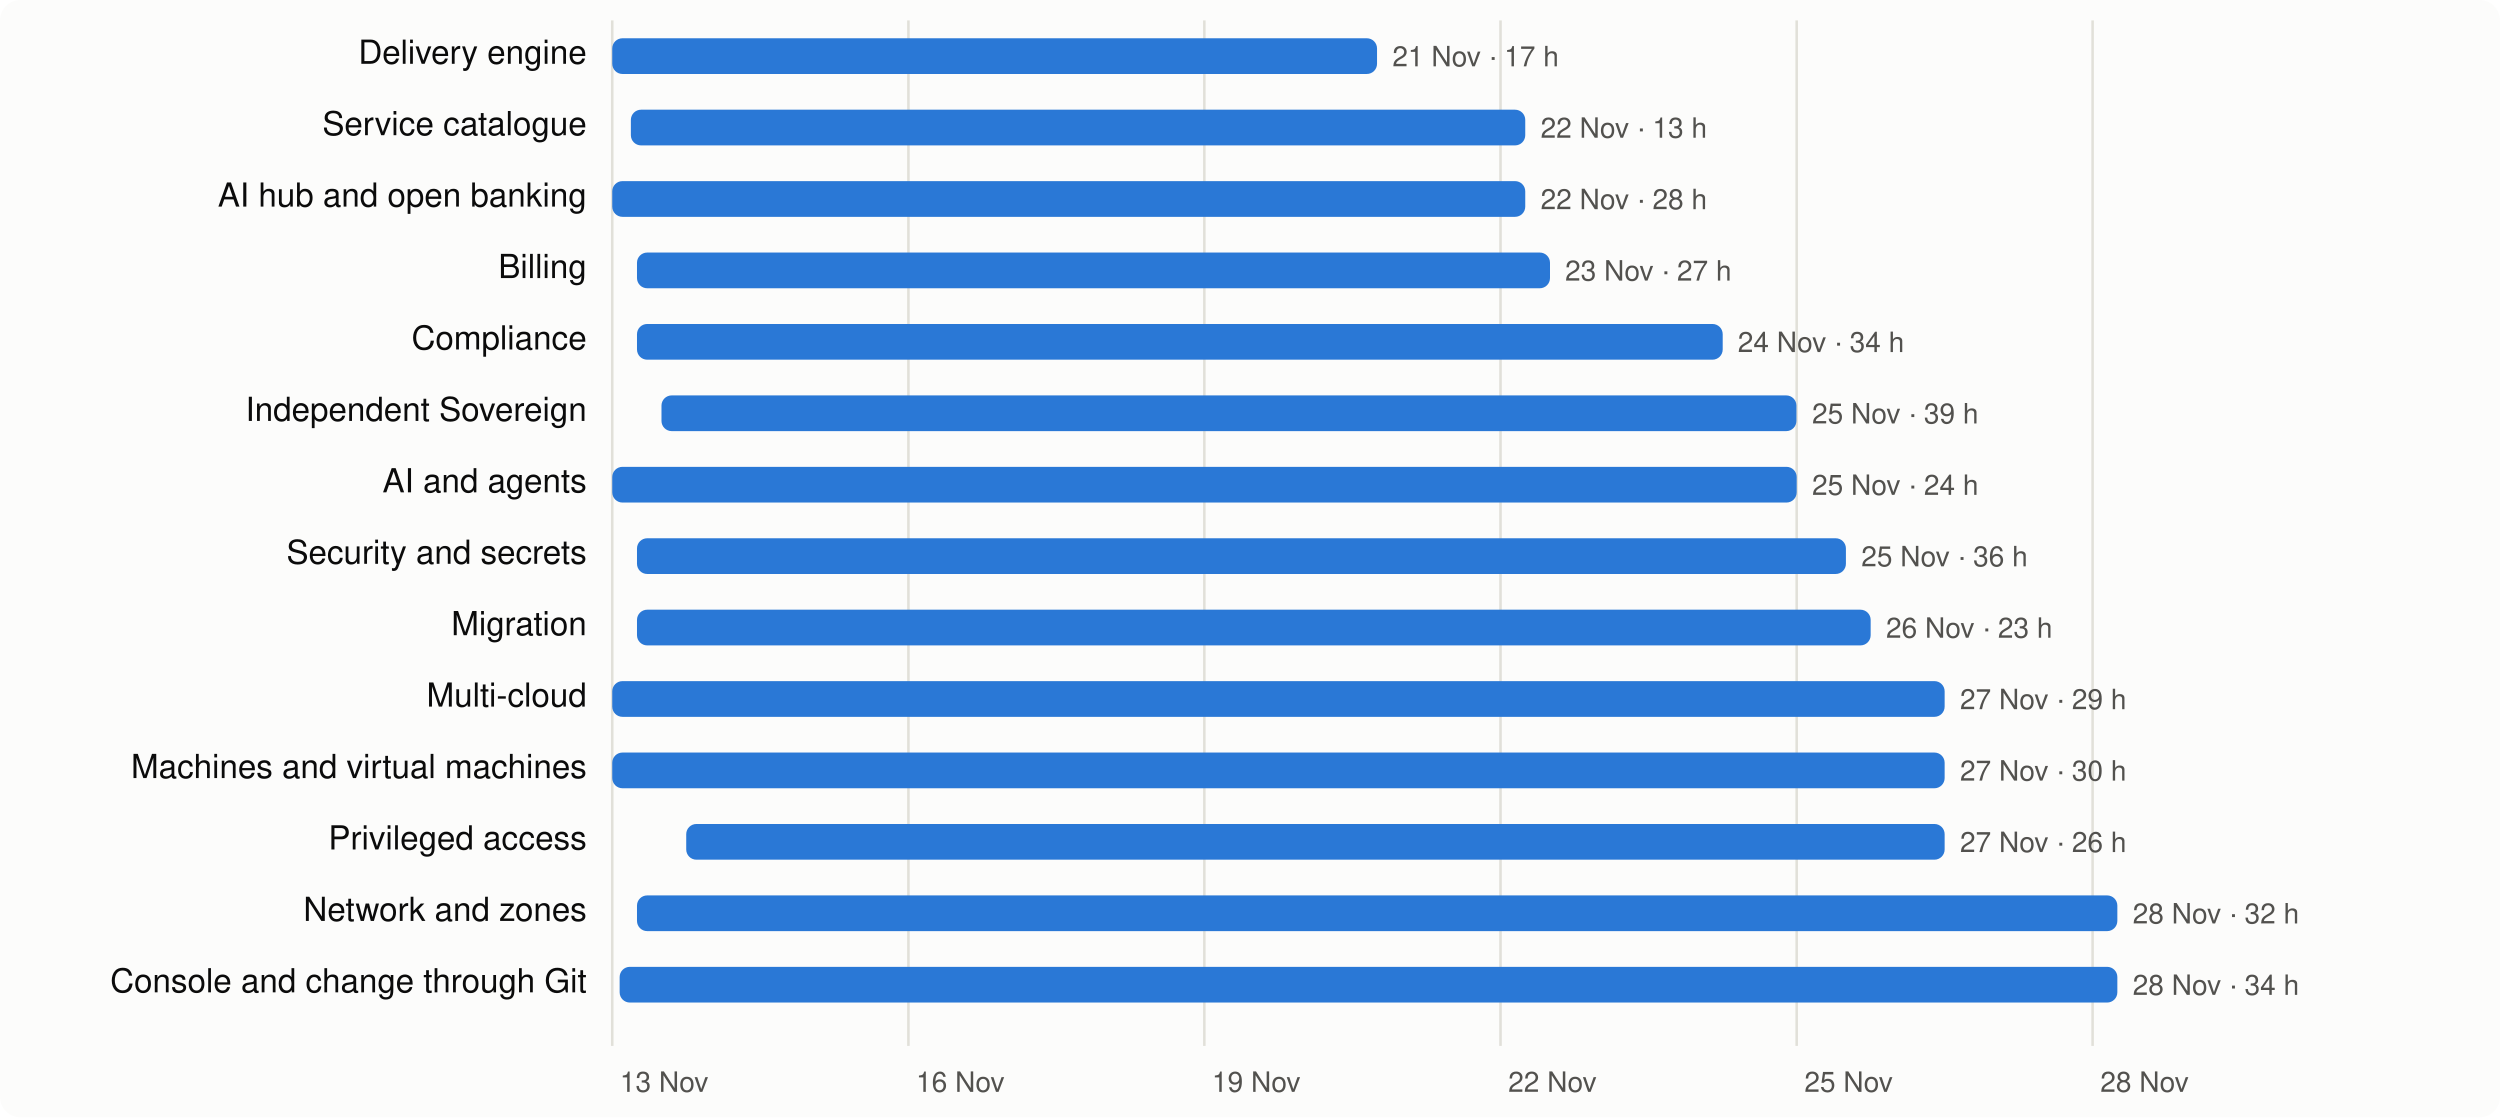
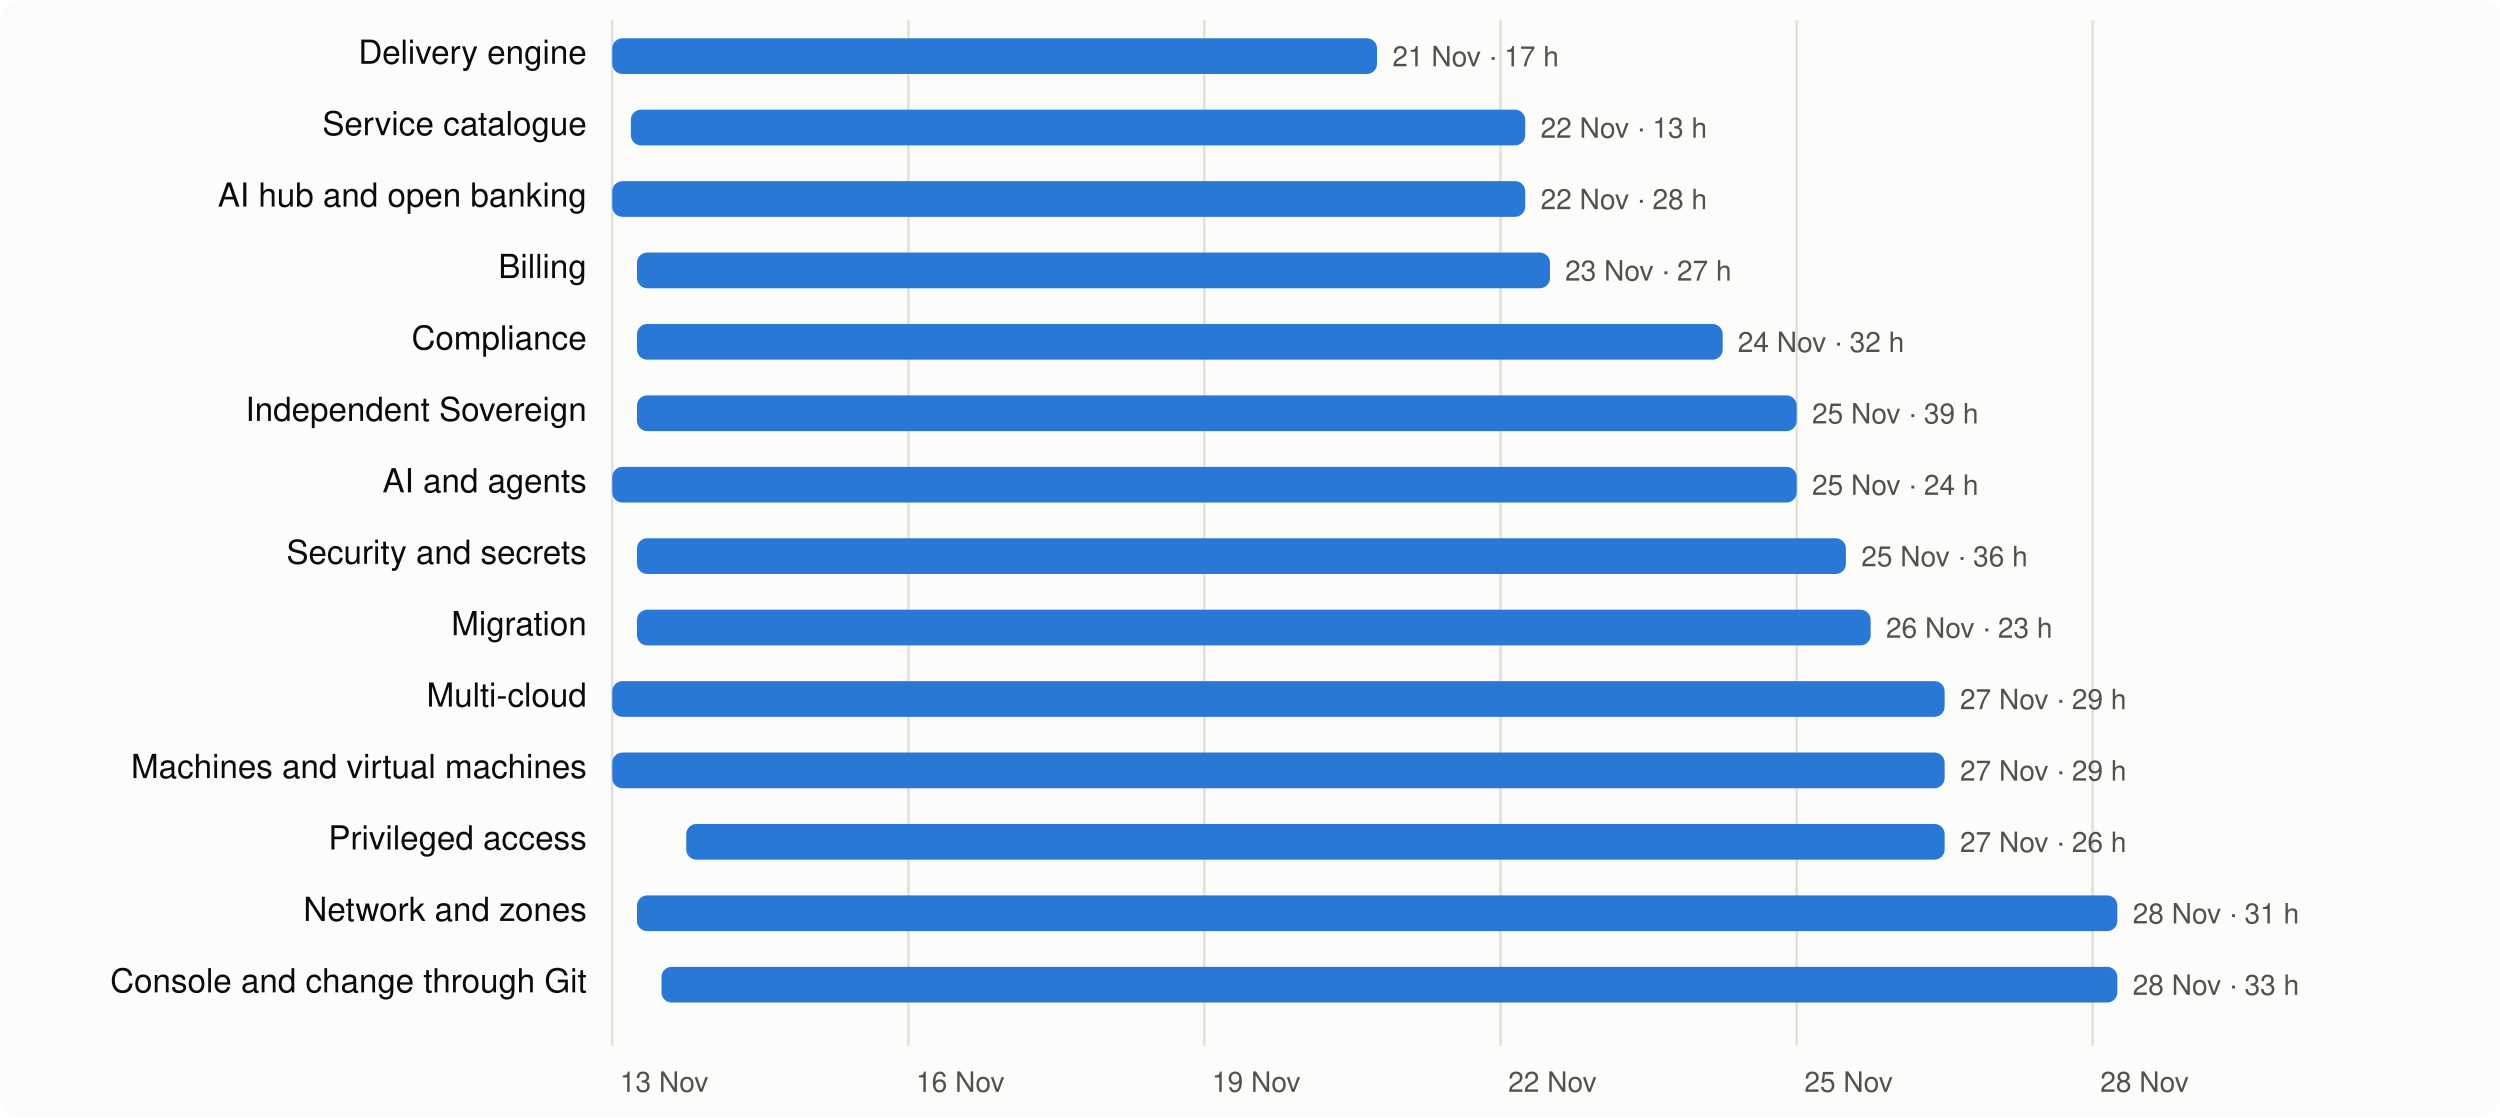
<svg xmlns="http://www.w3.org/2000/svg" viewBox="0 0 980 438" width="980" height="438" font-family="system-ui,-apple-system,Segoe UI,Helvetica,Arial,sans-serif" font-size="13">
  <rect width="980" height="438" rx="8" fill="#fcfcfb" />
  <line x1="240.0" x2="240.0" y1="8" y2="410" stroke="#e1e0d9" />
  <text x="243.0" y="428" fill="#52514e" font-size="11">13 Nov</text>
  <line x1="356.1" x2="356.1" y1="8" y2="410" stroke="#e1e0d9" />
  <text x="359.1" y="428" fill="#52514e" font-size="11">16 Nov</text>
  <line x1="472.1" x2="472.1" y1="8" y2="410" stroke="#e1e0d9" />
  <text x="475.1" y="428" fill="#52514e" font-size="11">19 Nov</text>
  <line x1="588.2" x2="588.2" y1="8" y2="410" stroke="#e1e0d9" />
  <text x="591.2" y="428" fill="#52514e" font-size="11">22 Nov</text>
  <line x1="704.3" x2="704.3" y1="8" y2="410" stroke="#e1e0d9" />
  <text x="707.3" y="428" fill="#52514e" font-size="11">25 Nov</text>
  <line x1="820.3" x2="820.3" y1="8" y2="410" stroke="#e1e0d9" />
  <text x="823.3" y="428" fill="#52514e" font-size="11">28 Nov</text>
  <text x="230" y="25" text-anchor="end" fill="#0b0b0b">Delivery engine</text>
  <rect x="240.0" y="15" width="299.8" height="14" rx="4" fill="#2a78d6" />
  <text x="545.8" y="26" fill="#52514e" font-size="11">21 Nov · 17 h</text>
  <text x="230" y="53" text-anchor="end" fill="#0b0b0b">Service catalogue</text>
  <rect x="247.3" y="43" width="350.6" height="14" rx="4" fill="#2a78d6" />
  <text x="603.9" y="54" fill="#52514e" font-size="11">22 Nov · 13 h</text>
  <text x="230" y="81" text-anchor="end" fill="#0b0b0b">AI hub and open banking</text>
  <rect x="240.0" y="71" width="357.9" height="14" rx="4" fill="#2a78d6" />
  <text x="603.9" y="82" fill="#52514e" font-size="11">22 Nov · 28 h</text>
  <text x="230" y="109" text-anchor="end" fill="#0b0b0b">Billing</text>
  <rect x="249.7" y="99" width="357.9" height="14" rx="4" fill="#2a78d6" />
  <text x="613.5" y="110" fill="#52514e" font-size="11">23 Nov · 27 h</text>
  <text x="230" y="137" text-anchor="end" fill="#0b0b0b">Compliance</text>
  <rect x="249.7" y="127" width="425.6" height="14" rx="4" fill="#2a78d6" />
-   <text x="681.2" y="138" fill="#52514e" font-size="11">24 Nov · 34 h</text>
+   <text x="681.2" y="138" fill="#52514e" font-size="11">24 Nov · 32 h</text>
  <text x="230" y="165" text-anchor="end" fill="#0b0b0b">Independent Sovereign</text>
-   <rect x="259.3" y="155" width="444.9" height="14" rx="4" fill="#2a78d6" />
+   <rect x="249.7" y="155" width="454.6" height="14" rx="4" fill="#2a78d6" />
  <text x="710.3" y="166" fill="#52514e" font-size="11">25 Nov · 39 h</text>
  <text x="230" y="193" text-anchor="end" fill="#0b0b0b">AI and agents</text>
  <rect x="240.0" y="183" width="464.3" height="14" rx="4" fill="#2a78d6" />
  <text x="710.3" y="194" fill="#52514e" font-size="11">25 Nov · 24 h</text>
  <text x="230" y="221" text-anchor="end" fill="#0b0b0b">Security and secrets</text>
  <rect x="249.7" y="211" width="473.9" height="14" rx="4" fill="#2a78d6" />
  <text x="729.6" y="222" fill="#52514e" font-size="11">25 Nov · 36 h</text>
  <text x="230" y="249" text-anchor="end" fill="#0b0b0b">Migration</text>
  <rect x="249.7" y="239" width="483.6" height="14" rx="4" fill="#2a78d6" />
  <text x="739.3" y="250" fill="#52514e" font-size="11">26 Nov · 23 h</text>
  <text x="230" y="277" text-anchor="end" fill="#0b0b0b">Multi-cloud</text>
  <rect x="240.0" y="267" width="522.3" height="14" rx="4" fill="#2a78d6" />
  <text x="768.3" y="278" fill="#52514e" font-size="11">27 Nov · 29 h</text>
  <text x="230" y="305" text-anchor="end" fill="#0b0b0b">Machines and virtual machines</text>
  <rect x="240.0" y="295" width="522.3" height="14" rx="4" fill="#2a78d6" />
-   <text x="768.3" y="306" fill="#52514e" font-size="11">27 Nov · 30 h</text>
+   <text x="768.3" y="306" fill="#52514e" font-size="11">27 Nov · 29 h</text>
  <text x="230" y="333" text-anchor="end" fill="#0b0b0b">Privileged access</text>
  <rect x="269.0" y="323" width="493.3" height="14" rx="4" fill="#2a78d6" />
  <text x="768.3" y="334" fill="#52514e" font-size="11">27 Nov · 26 h</text>
  <text x="230" y="361" text-anchor="end" fill="#0b0b0b">Network and zones</text>
  <rect x="249.7" y="351" width="580.3" height="14" rx="4" fill="#2a78d6" />
-   <text x="836.0" y="362" fill="#52514e" font-size="11">28 Nov · 32 h</text>
+   <text x="836.0" y="362" fill="#52514e" font-size="11">28 Nov · 31 h</text>
  <text x="230" y="389" text-anchor="end" fill="#0b0b0b">Console and change through Git</text>
-   <rect x="242.9" y="379" width="587.1" height="14" rx="4" fill="#2a78d6" />
-   <text x="836.0" y="390" fill="#52514e" font-size="11">28 Nov · 34 h</text>
+   <rect x="259.3" y="379" width="570.7" height="14" rx="4" fill="#2a78d6" />
+   <text x="836.0" y="390" fill="#52514e" font-size="11">28 Nov · 33 h</text>
</svg>
